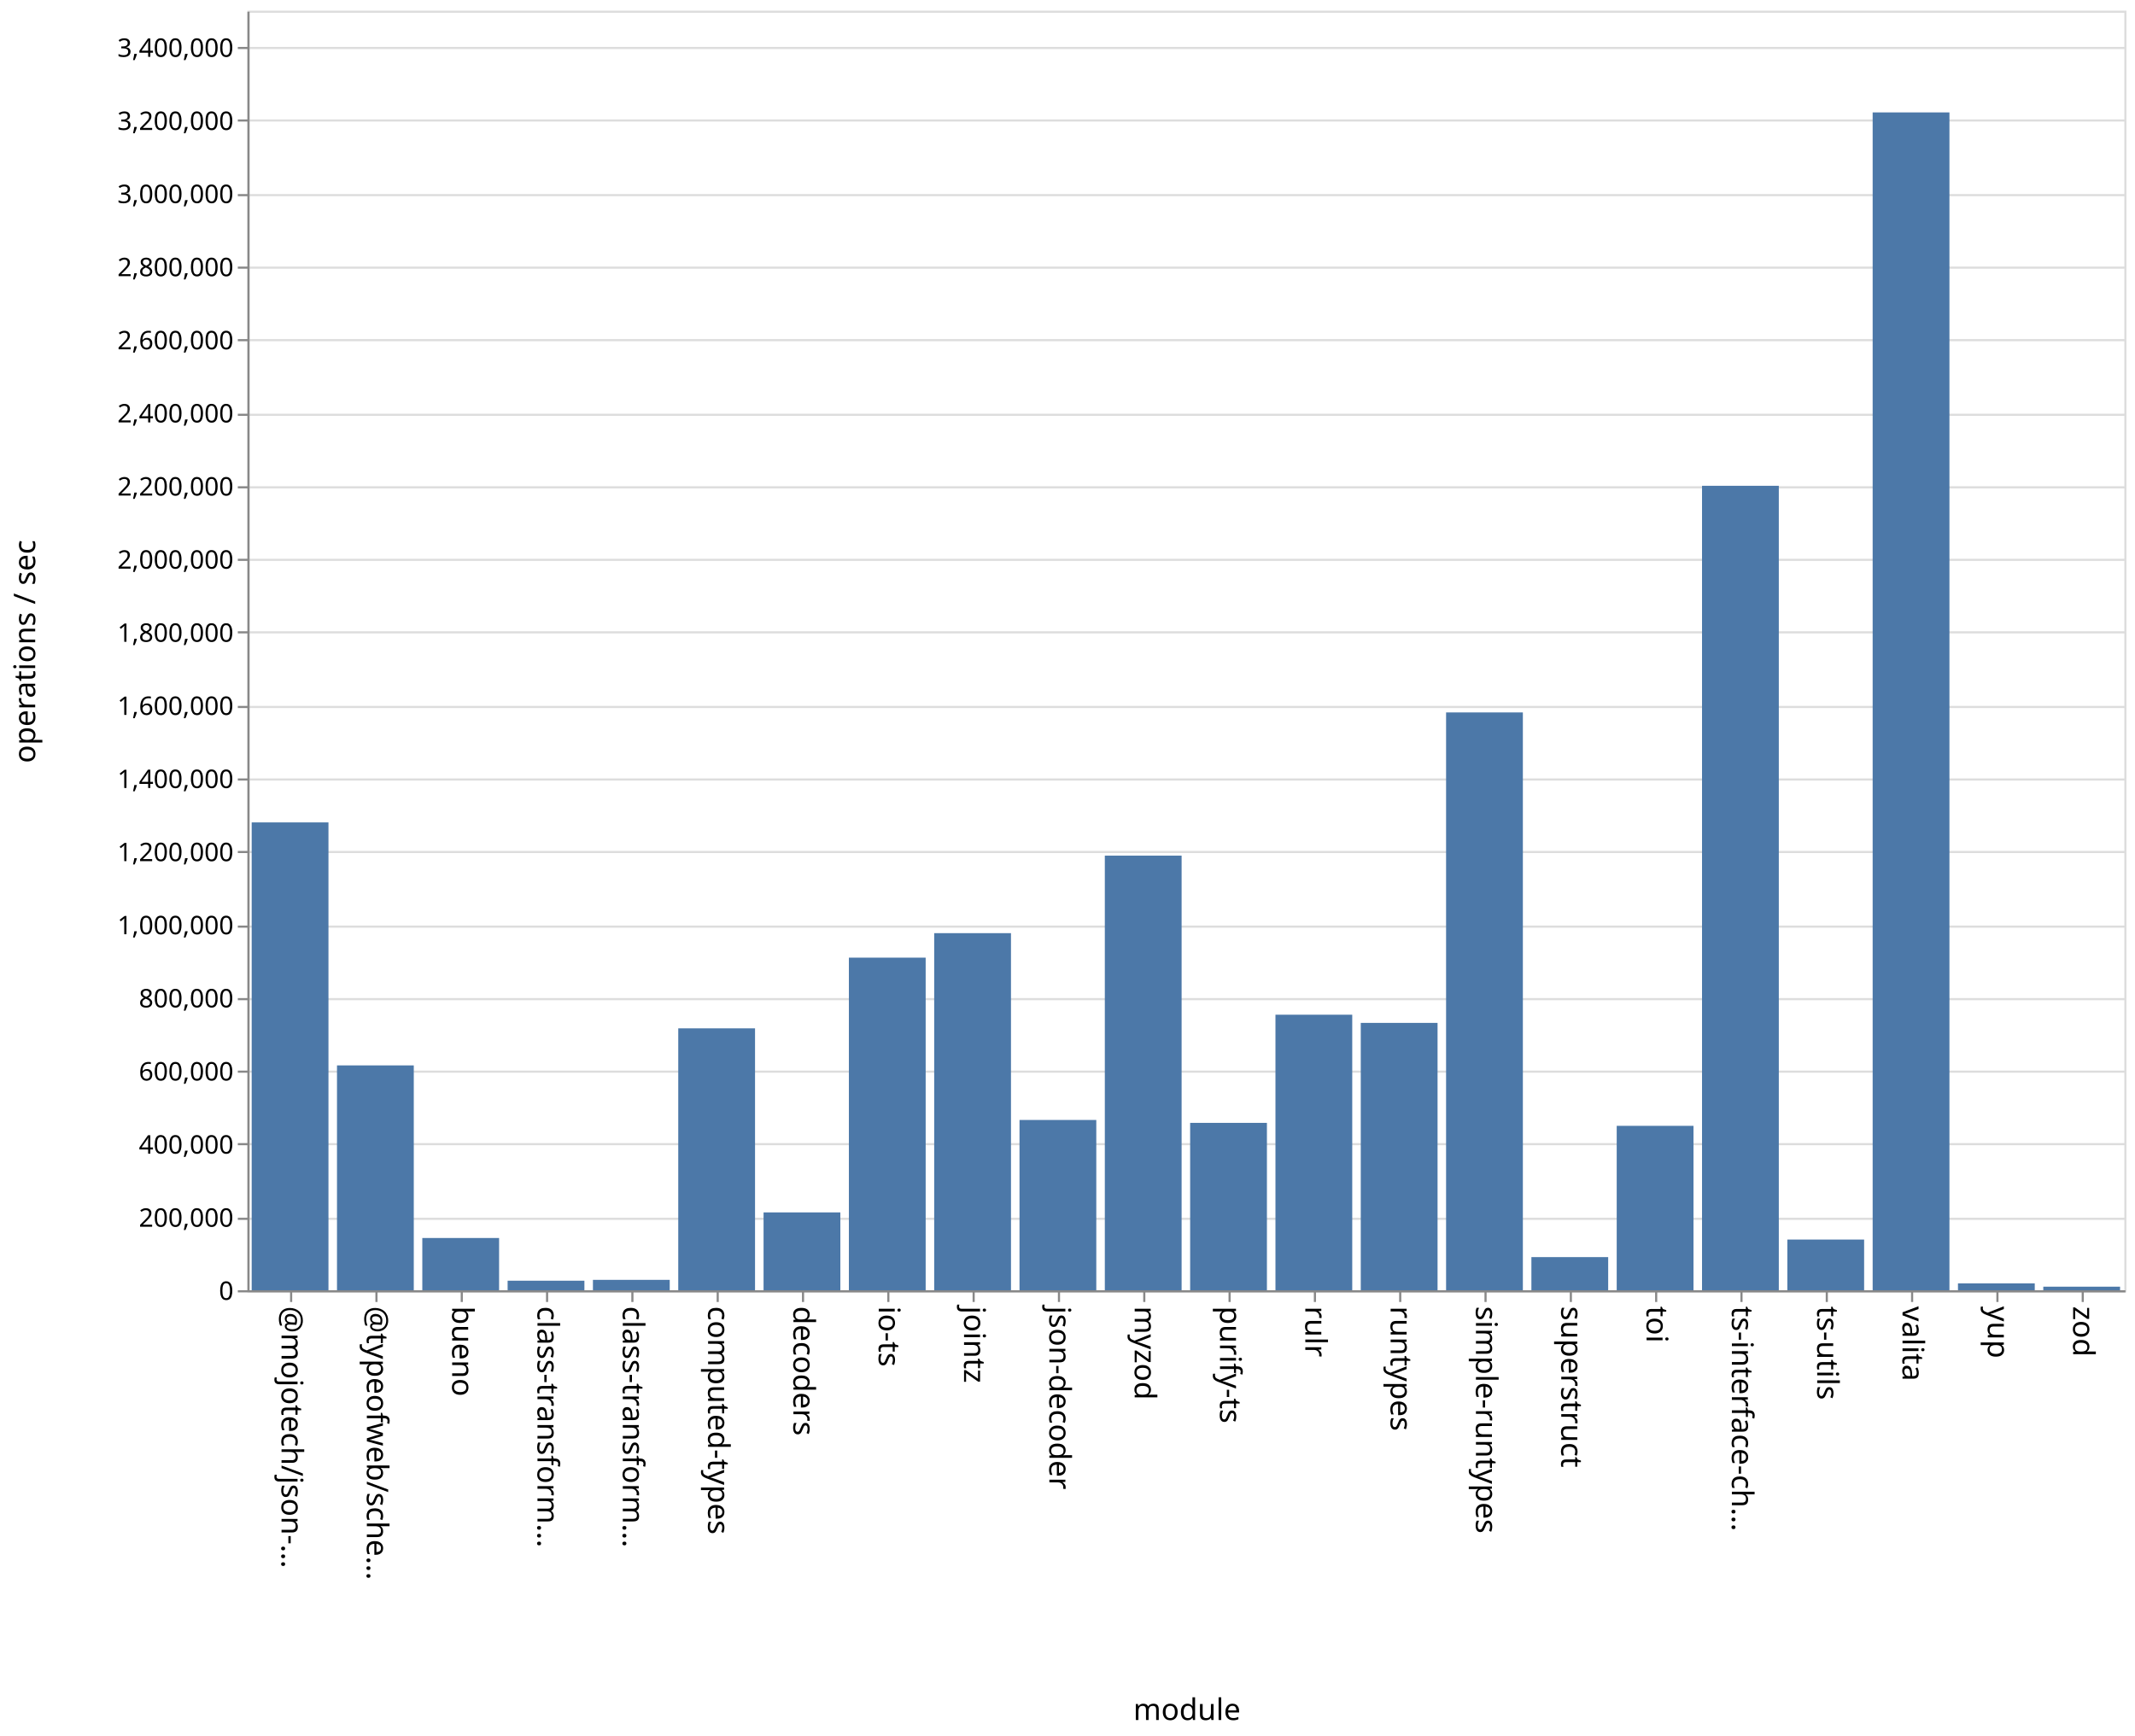
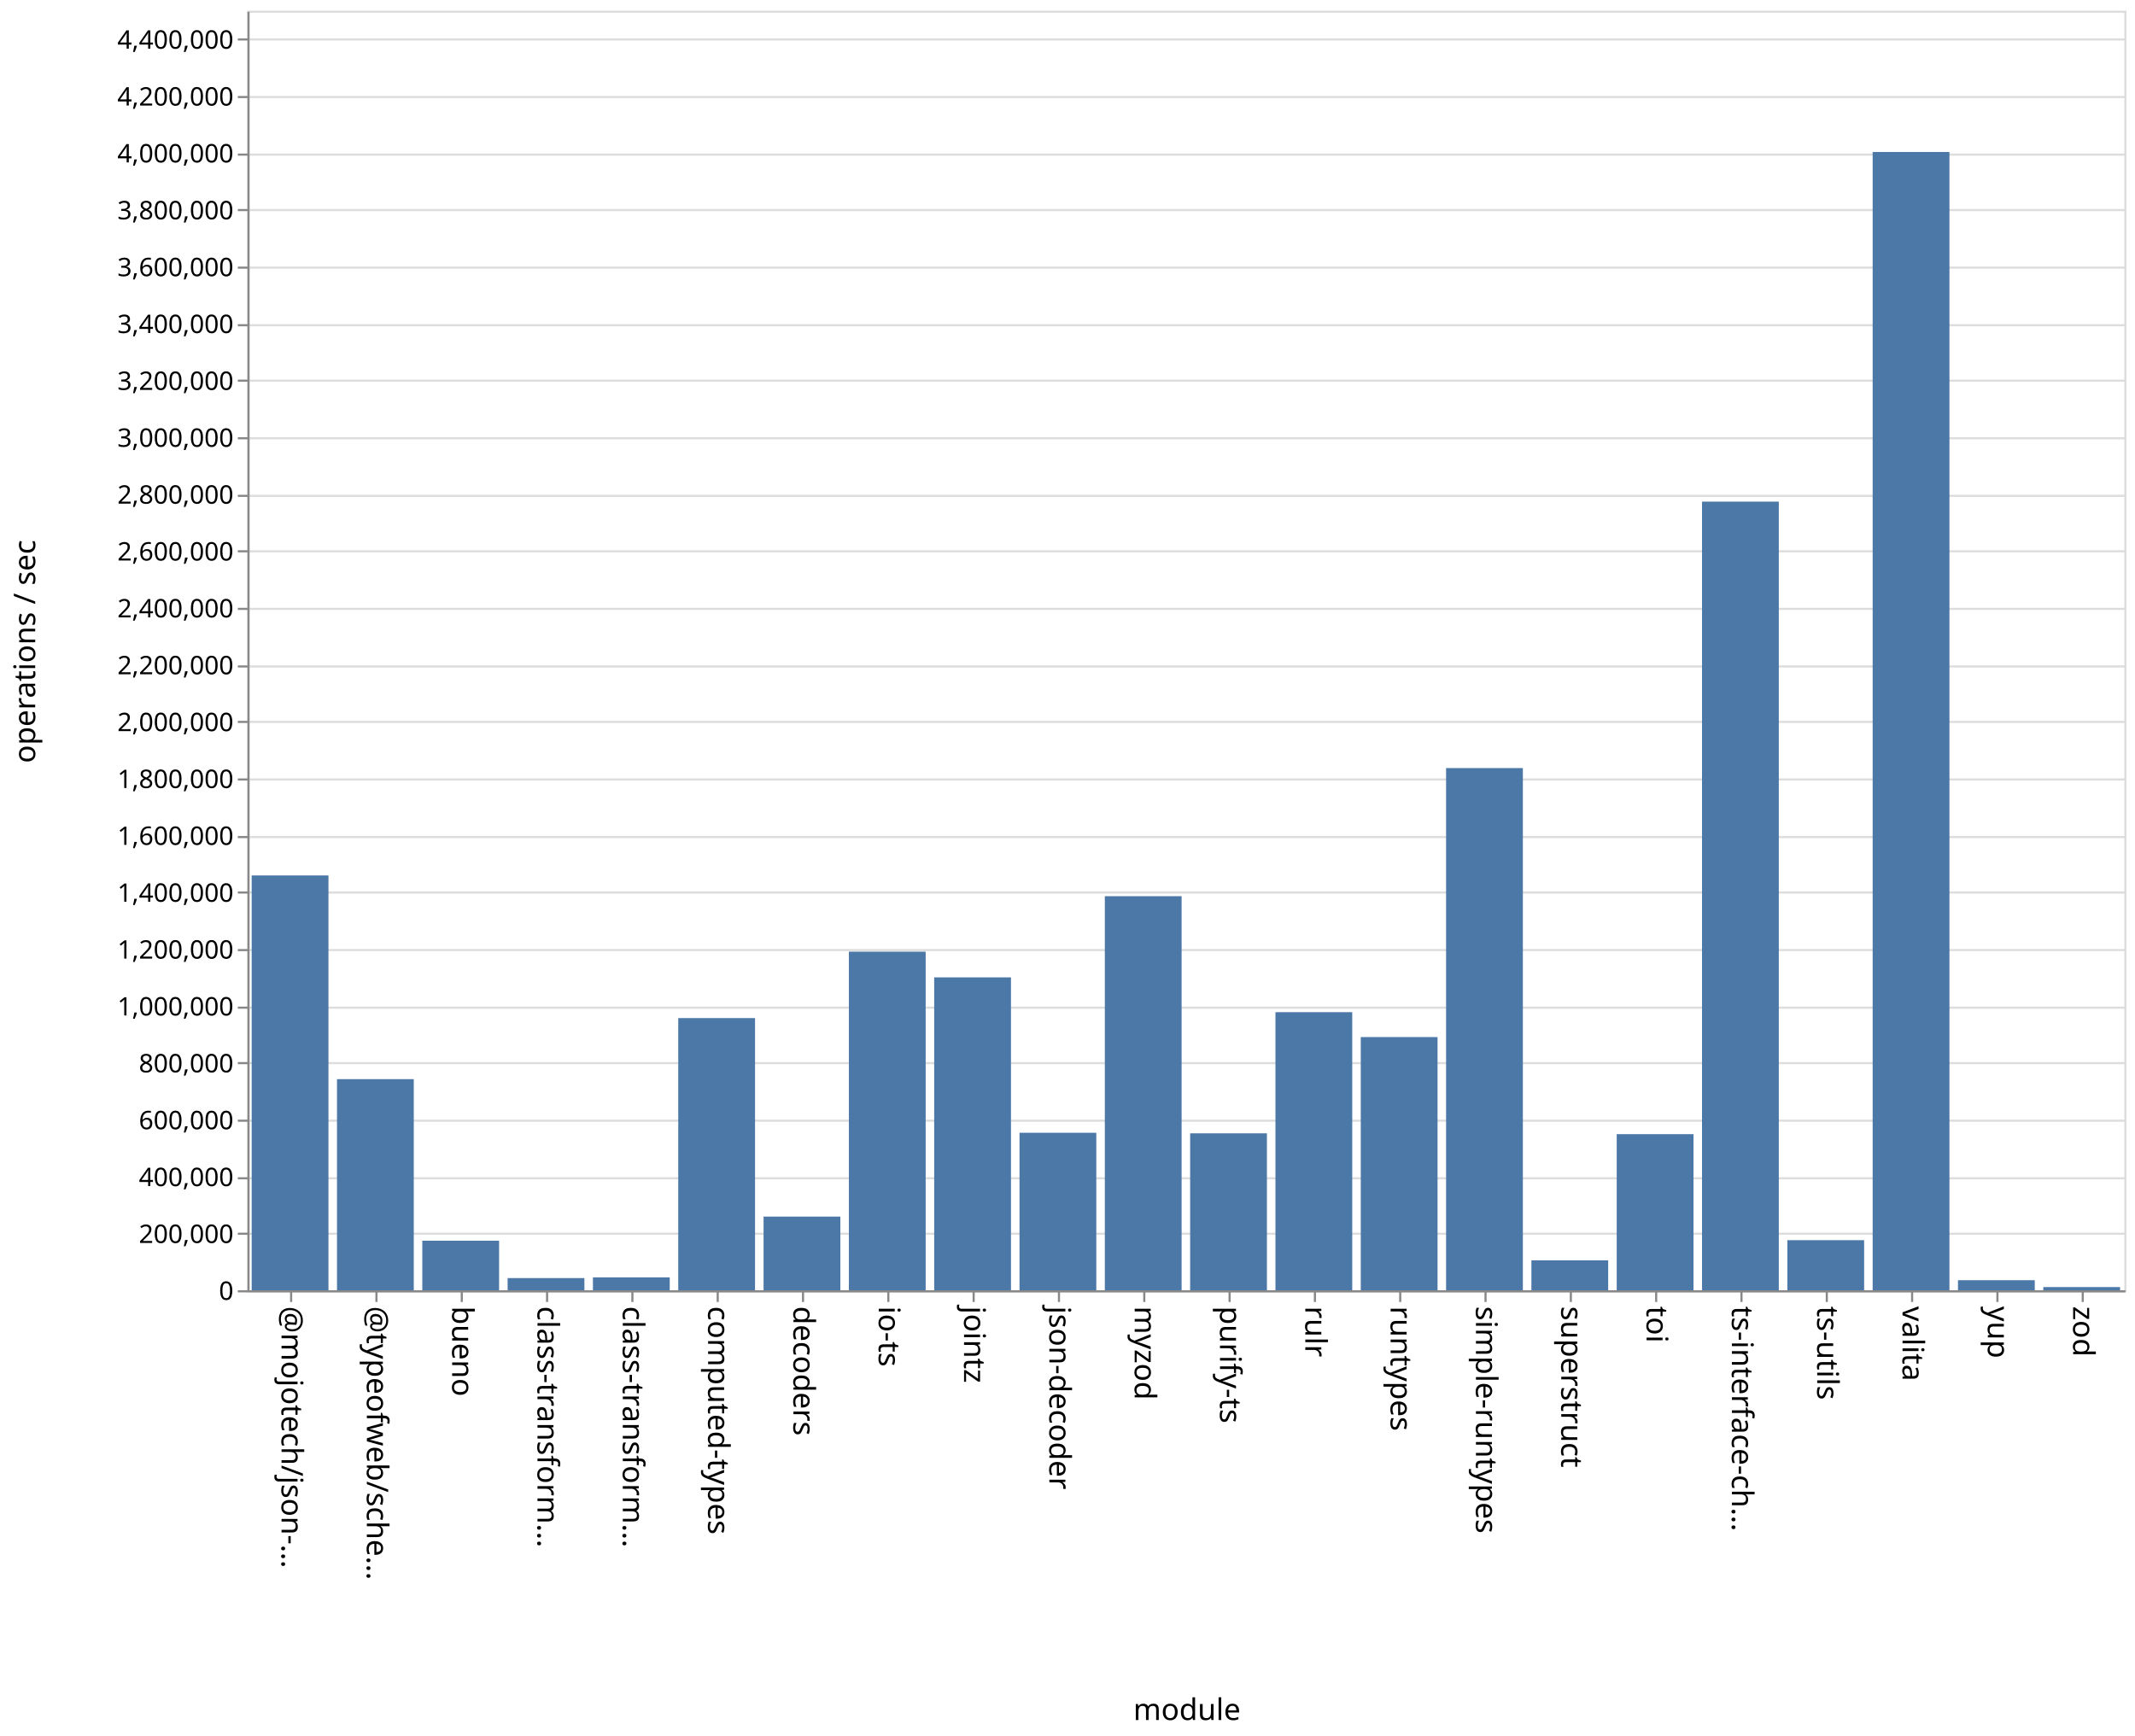
<svg xmlns="http://www.w3.org/2000/svg" class="marks" width="1001" height="814">
  <path fill="#fff" d="M0 0h1001v814H0z" />
  <g class="mark-group role-frame root" aria-roledescription="group mark container" fill="none" stroke-miterlimit="10">
    <path class="background" aria-hidden="true" d="M116.5 5.5h880v600h-880z" stroke="#ddd" />
-     <g class="mark-group role-axis" aria-roledescription="axis" aria-label="Y-axis for a linear scale with values from 0 to 3,500,000">
+     <g class="mark-group role-axis" aria-roledescription="axis" aria-label="Y-axis for a linear scale with values from 0 to 4,500,000">
      <path class="background" aria-hidden="true" d="M116.5 5.5z" pointer-events="none" />
      <g class="mark-rule role-axis-grid" pointer-events="none" stroke="#ddd">
-         <path d="M116.5 605.5h880M116.5 571.5h880M116.5 536.5h880M116.5 502.5h880M116.5 468.5h880M116.5 434.5h880M116.5 399.5h880M116.5 365.5h880M116.5 331.5h880M116.5 296.5h880M116.5 262.5h880M116.5 228.5h880M116.5 194.5h880M116.5 159.5h880M116.5 125.5h880M116.5 91.5h880M116.5 56.5h880M116.5 22.5h880" />
+         <path d="M116.5 605.5h880M116.5 578.5h880M116.5 552.5h880M116.5 525.5h880M116.5 498.5h880M116.5 472.5h880M116.5 445.5h880M116.5 418.5h880M116.5 392.5h880M116.5 365.5h880M116.5 338.5h880M116.5 312.5h880M116.5 285.5h880M116.5 258.5h880M116.5 232.5h880M116.5 205.5h880M116.5 178.5h880M116.5 152.5h880M116.5 125.5h880M116.5 98.5h880M116.5 72.5h880M116.5 45.5h880M116.5 18.5h880" />
      </g>
    </g>
    <g class="mark-group role-axis" aria-roledescription="axis" aria-label="X-axis titled 'module' for a discrete scale with 22 values: @mojotech/json-type-validation, @typeofweb/schema, bueno, class-transformer-validator-async, class-transformer-validator-sync, ending with zod">
      <path class="background" aria-hidden="true" d="M116.5 605.5z" pointer-events="none" />
      <g class="mark-rule role-axis-tick" pointer-events="none" stroke="#888">
        <path d="M136.5 605.5v5M176.5 605.5v5M216.5 605.5v5M256.5 605.5v5M296.5 605.5v5M336.5 605.5v5M376.5 605.5v5M416.5 605.5v5M456.5 605.5v5M496.5 605.5v5M536.5 605.5v5M576.5 605.5v5M616.5 605.5v5M656.5 605.5v5M696.5 605.5v5M736.5 605.5v5M776.5 605.5v5M816.5 605.5v5M856.5 605.5v5M896.5 605.5v5M936.5 605.5v5M976.5 605.5v5" />
      </g>
      <g class="mark-text role-axis-label" pointer-events="none" font-family="sans-serif" font-size="14" fill="#000">
        <text transform="rotate(90 -240.25 372.25)">@mojotech/json-…</text>
        <text transform="rotate(90 -220.25 392.25)">@typeofweb/sche…</text>
        <text transform="rotate(90 -200.25 412.25)">bueno</text>
        <text transform="rotate(90 -180.25 432.25)">class-transform…</text>
        <text transform="rotate(90 -160.25 452.25)">class-transform…</text>
        <text transform="rotate(90 -140.25 472.25)">computed-types</text>
        <text transform="rotate(90 -120.25 492.25)">decoders</text>
        <text transform="rotate(90 -100.25 512.25)">io-ts</text>
        <text transform="rotate(90 -80.25 532.25)">jointz</text>
        <text transform="rotate(90 -60.25 552.25)">json-decoder</text>
        <text transform="rotate(90 -40.25 572.25)">myzod</text>
        <text transform="rotate(90 -20.25 592.25)">purify-ts</text>
        <text transform="rotate(90 -.25 612.25)">rulr</text>
        <text transform="rotate(90 19.75 632.25)">runtypes</text>
        <text transform="rotate(90 39.75 652.25)">simple-runtypes</text>
        <text transform="rotate(90 59.75 672.25)">superstruct</text>
        <text transform="rotate(90 79.75 692.25)">toi</text>
        <text transform="rotate(90 99.75 712.25)">ts-interface-ch…</text>
        <text transform="rotate(90 119.75 732.25)">ts-utils</text>
        <text transform="rotate(90 139.75 752.25)">valita</text>
        <text transform="rotate(90 159.75 772.25)">yup</text>
        <text transform="rotate(90 179.75 792.25)">zod</text>
      </g>
      <path stroke="#888" d="M116.5 605.5h880" class="mark-rule role-axis-domain" pointer-events="none" />
      <text text-anchor="middle" transform="translate(556.5 806.5)" font-family="sans-serif" font-size="14" fill="#000" class="mark-text role-axis-title" pointer-events="none">module</text>
    </g>
-     <g class="mark-group role-axis" aria-roledescription="axis" aria-label="Y-axis titled 'operations / sec' for a linear scale with values from 0 to 3,500,000">
+     <g class="mark-group role-axis" aria-roledescription="axis" aria-label="Y-axis titled 'operations / sec' for a linear scale with values from 0 to 4,500,000">
      <path class="background" aria-hidden="true" d="M116.5 5.5z" pointer-events="none" />
      <g class="mark-rule role-axis-tick" pointer-events="none" stroke="#888">
-         <path d="M116.5 605.5h-5M116.5 571.5h-5M116.5 536.5h-5M116.5 502.5h-5M116.5 468.5h-5M116.5 434.5h-5M116.5 399.5h-5M116.5 365.5h-5M116.5 331.5h-5M116.5 296.5h-5M116.5 262.5h-5M116.5 228.5h-5M116.5 194.5h-5M116.5 159.5h-5M116.5 125.5h-5M116.5 91.5h-5M116.5 56.5h-5M116.5 22.5h-5" />
+         <path d="M116.5 605.5h-5M116.5 578.5h-5M116.5 552.5h-5M116.5 525.5h-5M116.5 498.5h-5M116.5 472.5h-5M116.5 445.5h-5M116.5 418.5h-5M116.5 392.5h-5M116.5 365.5h-5M116.5 338.5h-5M116.5 312.5h-5M116.5 285.5h-5M116.5 258.5h-5M116.5 232.5h-5M116.5 205.5h-5M116.5 178.5h-5M116.5 152.5h-5M116.5 125.5h-5M116.5 98.5h-5M116.5 72.5h-5M116.5 45.5h-5M116.5 18.5h-5" />
      </g>
      <g class="mark-text role-axis-label" pointer-events="none" text-anchor="end" font-family="sans-serif" font-size="12" fill="#000">
        <text transform="translate(109.5 609.5)">0</text>
-         <text transform="translate(109.5 575.214)">200,000</text>
-         <text transform="translate(109.5 540.929)">400,000</text>
-         <text transform="translate(109.5 506.643)">600,000</text>
-         <text transform="translate(109.5 472.357)">800,000</text>
-         <text transform="translate(109.5 438.071)">1,000,000</text>
-         <text transform="translate(109.5 403.786)">1,200,000</text>
-         <text transform="translate(109.5 369.5)">1,400,000</text>
-         <text transform="translate(109.5 335.214)">1,600,000</text>
-         <text transform="translate(109.5 300.929)">1,800,000</text>
-         <text transform="translate(109.5 266.643)">2,000,000</text>
-         <text transform="translate(109.5 232.357)">2,200,000</text>
-         <text transform="translate(109.5 198.071)">2,400,000</text>
-         <text transform="translate(109.5 163.786)">2,600,000</text>
-         <text transform="translate(109.5 129.5)">2,800,000</text>
-         <text transform="translate(109.5 95.214)">3,000,000</text>
-         <text transform="translate(109.5 60.929)">3,200,000</text>
-         <text transform="translate(109.5 26.643)">3,400,000</text>
+         <text transform="translate(109.5 582.833)">200,000</text>
+         <text transform="translate(109.5 556.167)">400,000</text>
+         <text transform="translate(109.5 529.5)">600,000</text>
+         <text transform="translate(109.5 502.833)">800,000</text>
+         <text transform="translate(109.5 476.167)">1,000,000</text>
+         <text transform="translate(109.5 449.5)">1,200,000</text>
+         <text transform="translate(109.5 422.833)">1,400,000</text>
+         <text transform="translate(109.5 396.167)">1,600,000</text>
+         <text transform="translate(109.5 369.5)">1,800,000</text>
+         <text transform="translate(109.5 342.833)">2,000,000</text>
+         <text transform="translate(109.5 316.167)">2,200,000</text>
+         <text transform="translate(109.5 289.5)">2,400,000</text>
+         <text transform="translate(109.5 262.833)">2,600,000</text>
+         <text transform="translate(109.5 236.167)">2,800,000</text>
+         <text transform="translate(109.5 209.5)">3,000,000</text>
+         <text transform="translate(109.5 182.833)">3,200,000</text>
+         <text transform="translate(109.5 156.167)">3,400,000</text>
+         <text transform="translate(109.5 129.5)">3,600,000</text>
+         <text transform="translate(109.5 102.833)">3,800,000</text>
+         <text transform="translate(109.5 76.167)">4,000,000</text>
+         <text transform="translate(109.5 49.5)">4,200,000</text>
+         <text transform="translate(109.5 22.833)">4,400,000</text>
      </g>
      <path stroke="#888" d="M116.5 605.5V5.5" class="mark-rule role-axis-domain" pointer-events="none" />
      <text text-anchor="middle" transform="rotate(-90 161 144.5)" font-family="sans-serif" font-size="14" fill="#000" class="mark-text role-axis-title" pointer-events="none">operations / sec</text>
    </g>
    <g class="mark-rect role-mark marks" aria-roledescription="rect mark container" fill="#4c78a8">
-       <path d="M198 580.497h36V605h-36zM238 600.524h36V605h-36zM278 600.126h36V605h-36zM318 482.193h36V605h-36zM358 568.497h36V605h-36zM398 449.042h36V605h-36zM438 437.557h36V605h-36zM478 525.155h36V605h-36zM118 385.627h36V605h-36zM518 401.207h36V605h-36zM558 526.512h36V605h-36zM598 475.801h36V605h-36zM638 479.634h36V605h-36zM678 334.059h36V605h-36zM718 589.457h36V605h-36zM758 527.905h36V605h-36zM798 227.79h36V605h-36zM838 581.225h36V605h-36zM158 499.566h36V605h-36zM878 52.712h36V605h-36zM918 601.775h36V605h-36zM958 603.324h36V605h-36z" />
+       <path d="M198 581.764h36V605h-36zM238 599.295h36V605h-36zM278 598.962h36V605h-36zM318 477.383h36V605h-36zM358 570.463h36V605h-36zM398 446.24h36V605h-36zM438 458.289h36V605h-36zM478 531.16h36V605h-36zM118 410.501h36V605h-36zM518 420.224h36V605h-36zM558 531.418h36V605h-36zM598 474.605h36V605h-36zM638 486.288h36V605h-36zM678 360.154h36V605h-36zM718 590.976h36V605h-36zM758 531.806h36V605h-36zM798 235.22h36V605h-36zM838 581.52h36V605h-36zM158 506.012h36V605h-36zM878 71.27h36V605h-36zM918 600.295h36V605h-36zM958 603.506h36V605h-36z" />
    </g>
  </g>
</svg>
